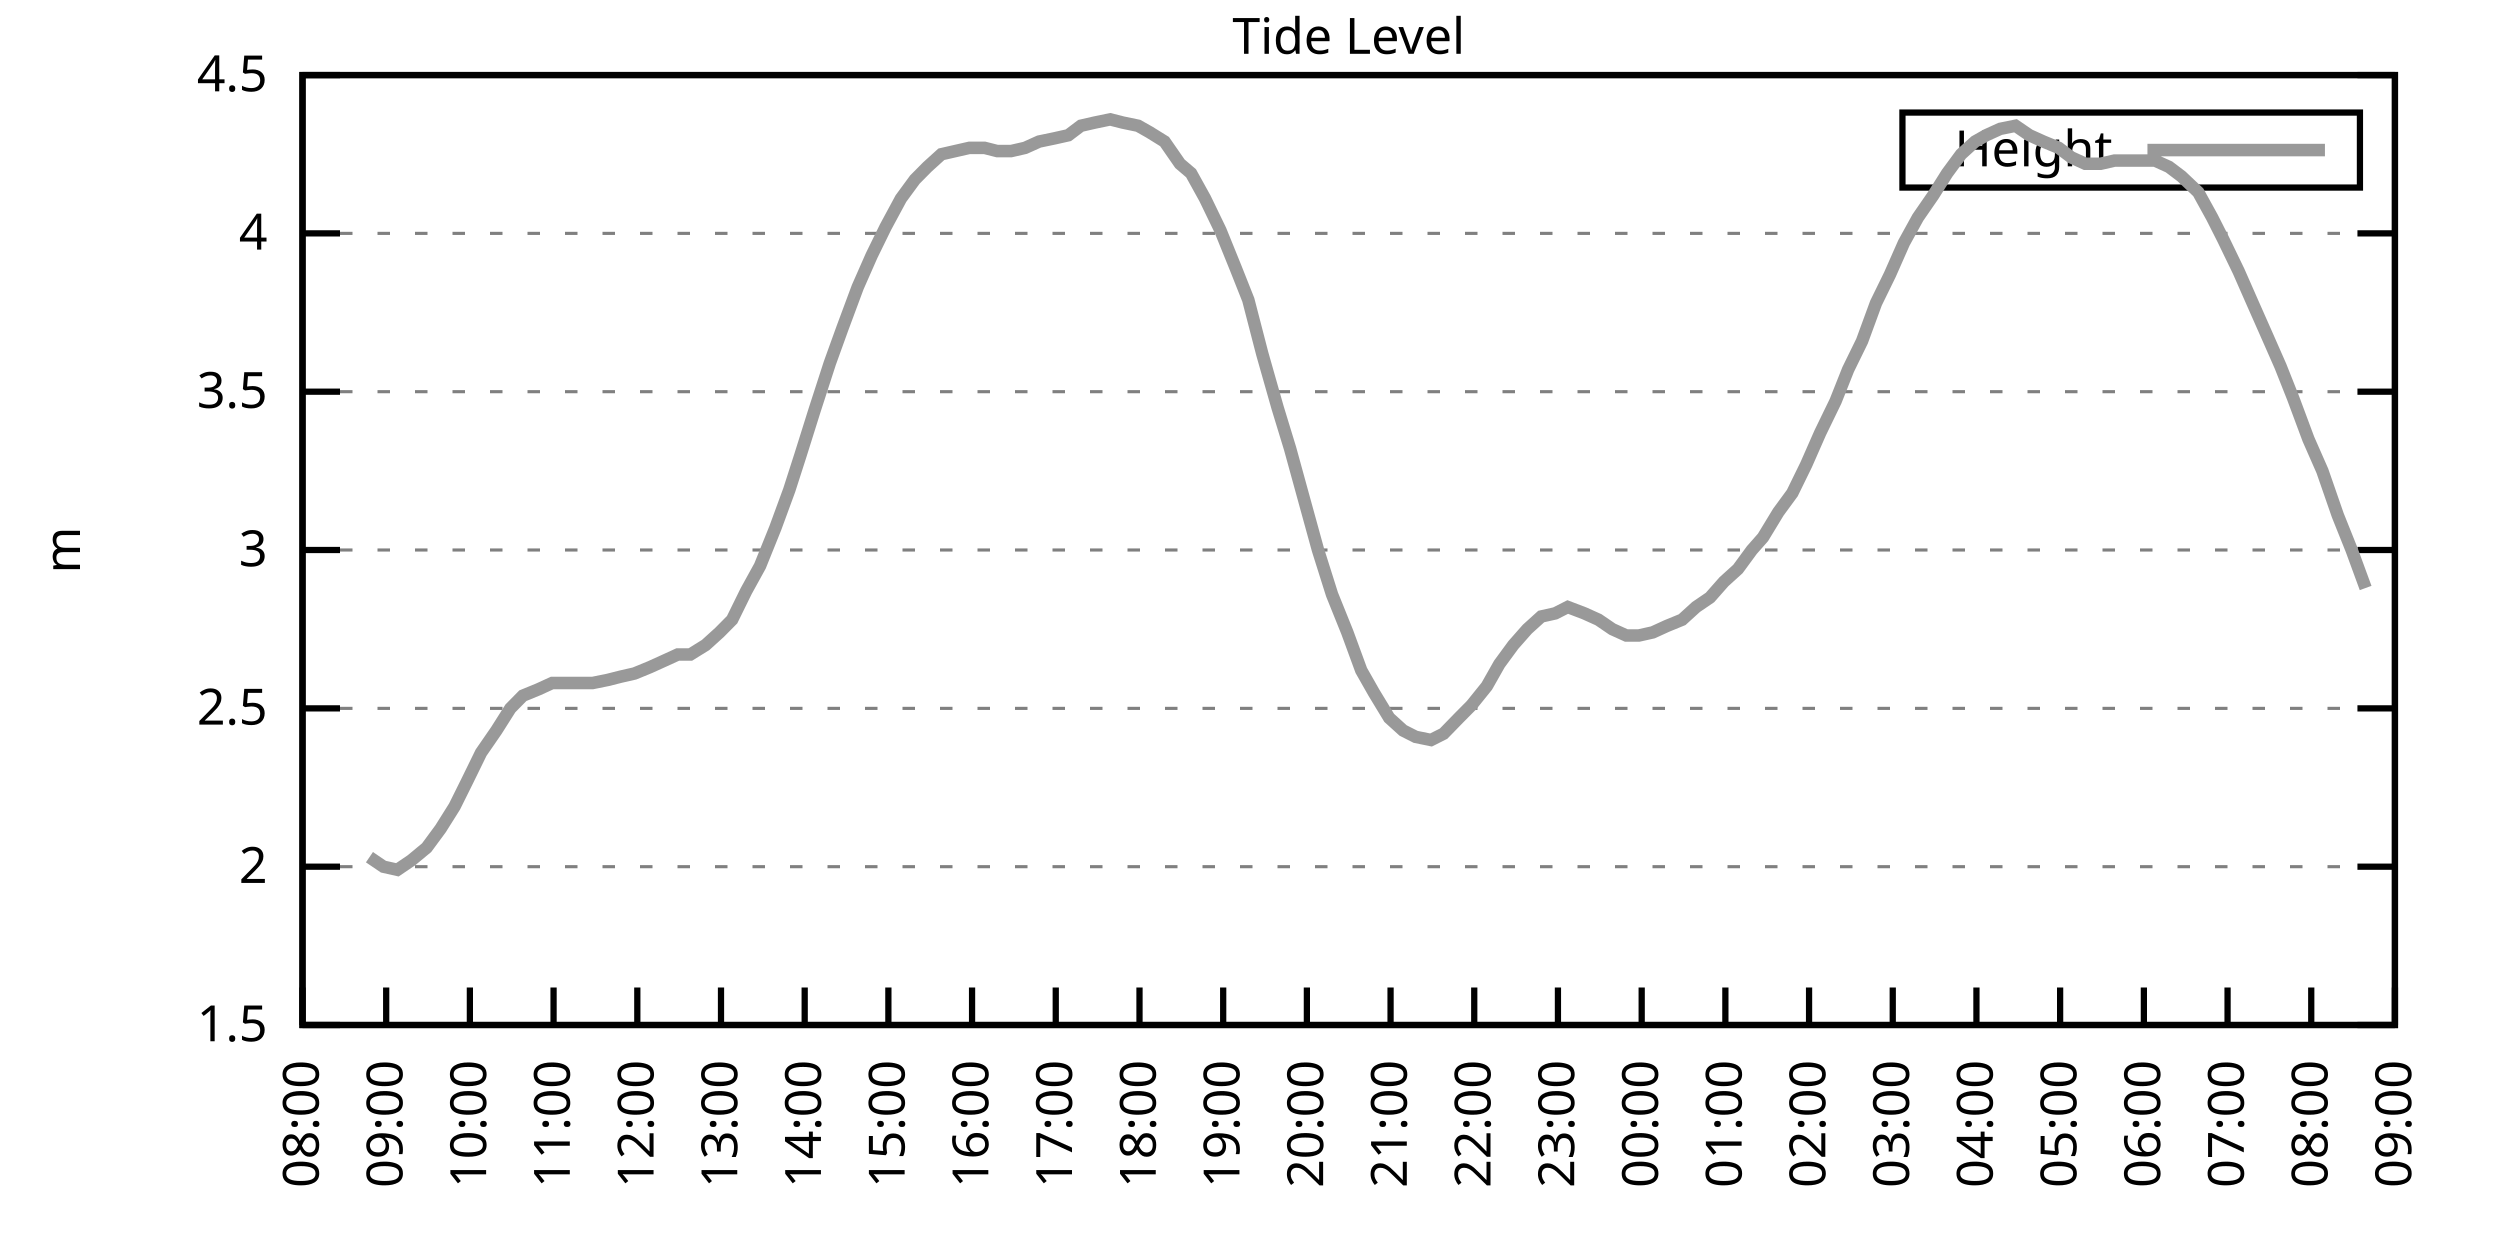
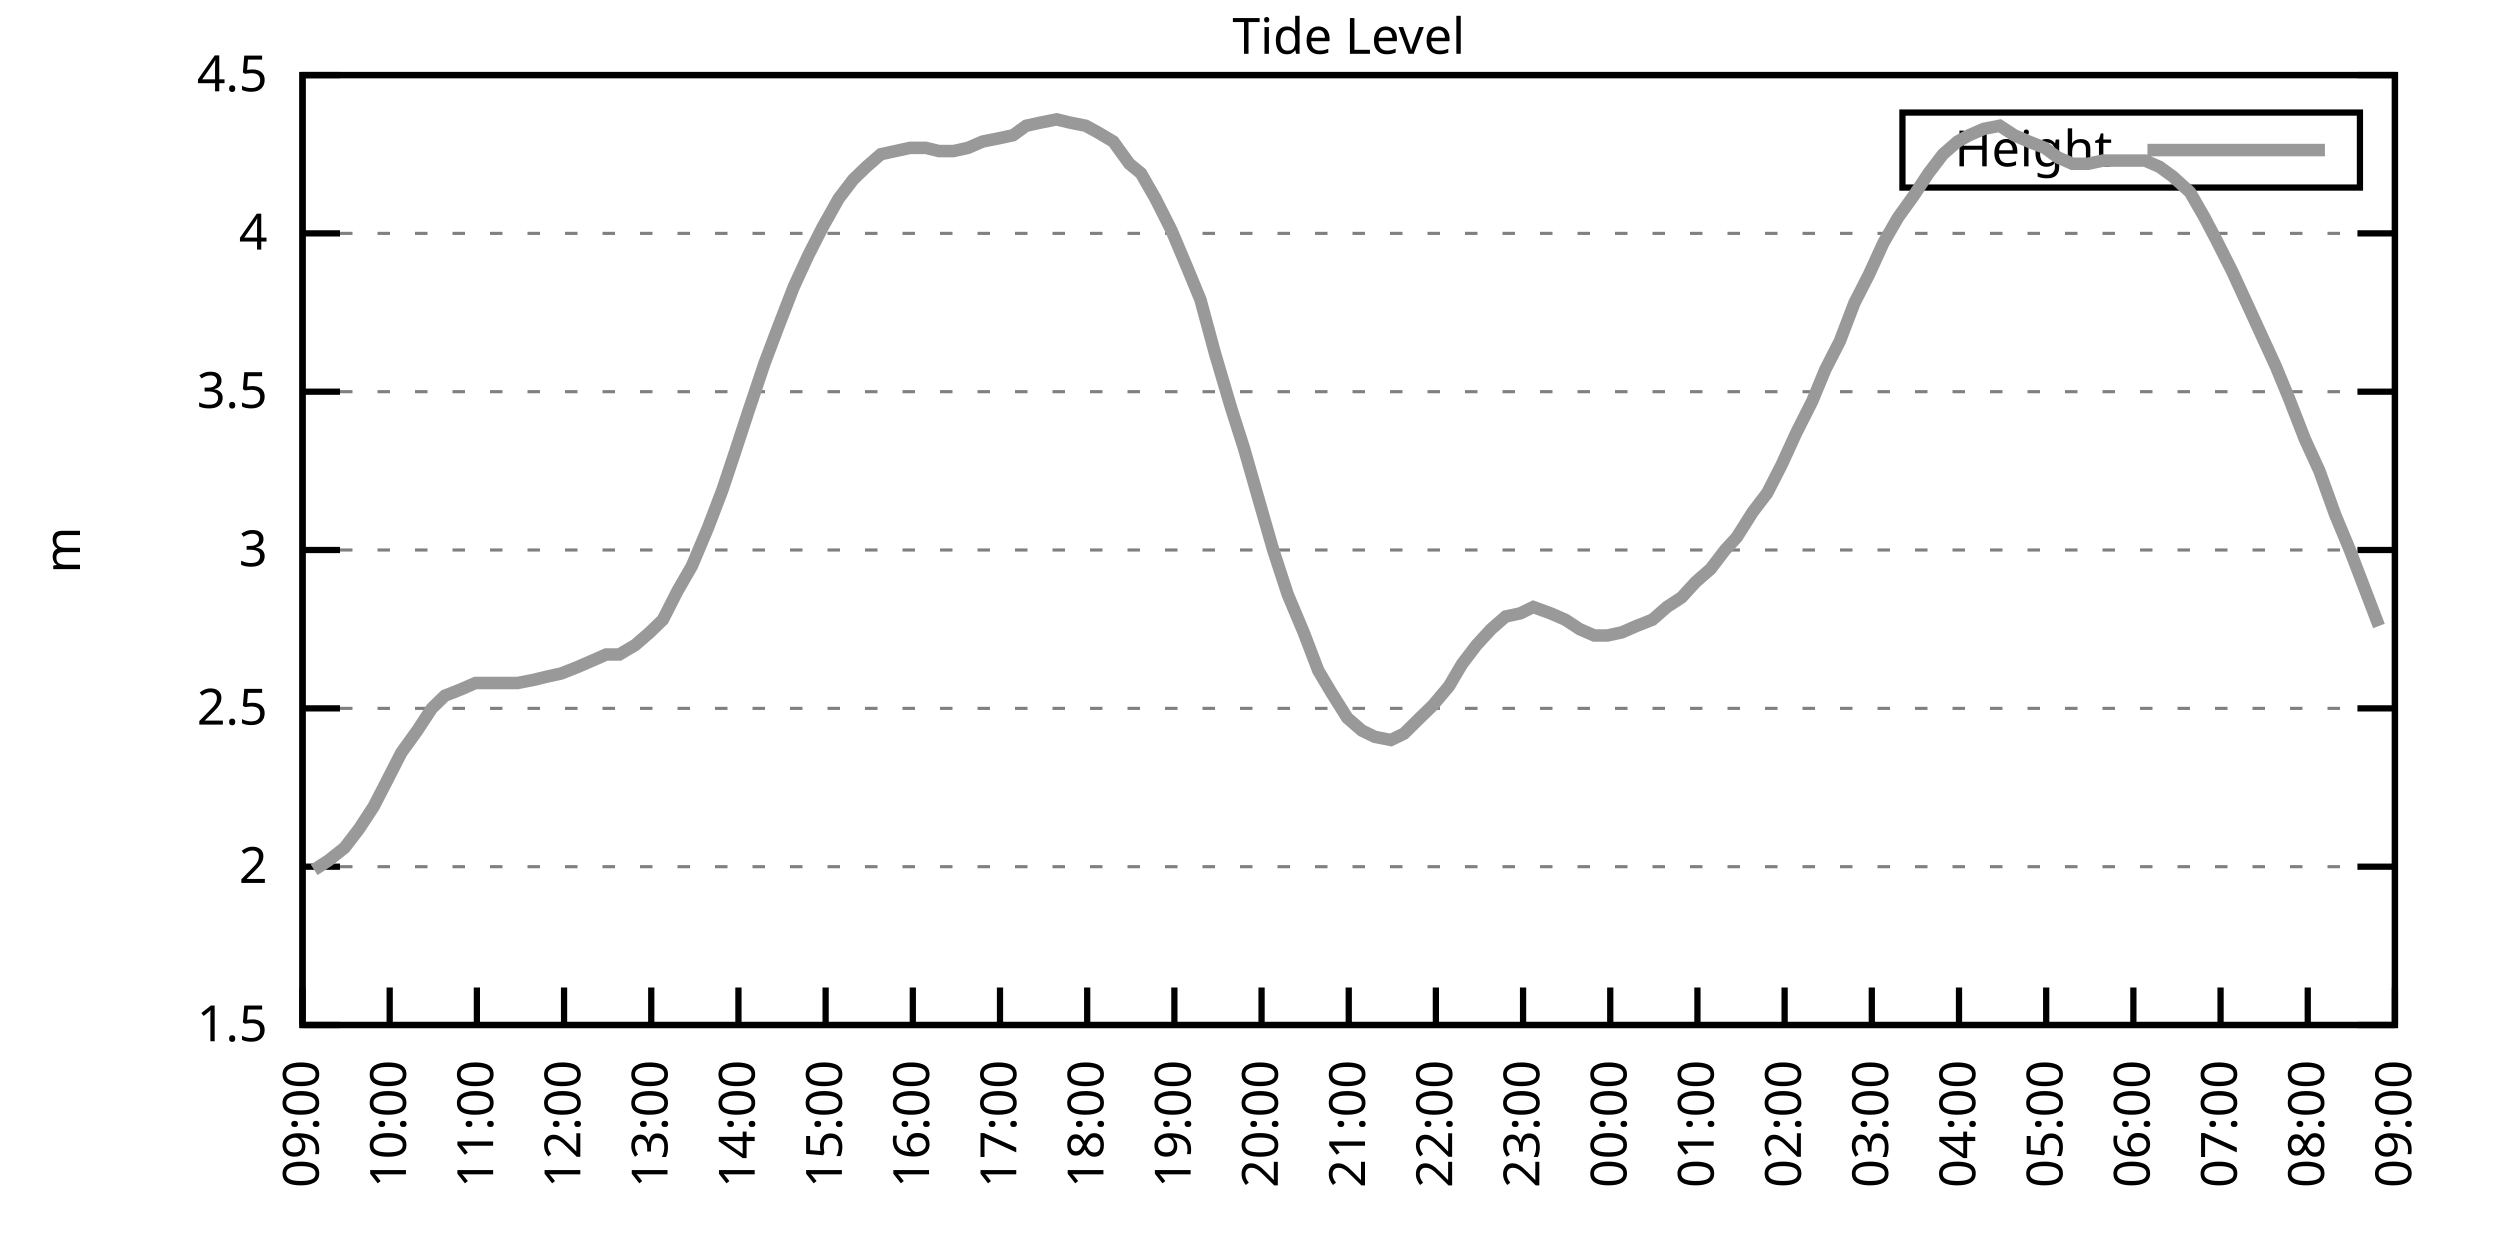
<svg xmlns="http://www.w3.org/2000/svg" xmlns:xlink="http://www.w3.org/1999/xlink" width="400" height="200" viewBox="0 0 400 200">
  <g id="gnuplot_canvas">
    <rect x="0" y="0" width="400" height="200" fill="none" />
    <defs>
      <circle id="gpDot" r="0.5" stroke-width="0.5" stroke="currentColor" />
      <path id="gpPt0" stroke-width="0.333" stroke="currentColor" d="M-1,0 h2 M0,-1 v2" />
      <path id="gpPt1" stroke-width="0.333" stroke="currentColor" d="M-1,-1 L1,1 M1,-1 L-1,1" />
      <path id="gpPt2" stroke-width="0.333" stroke="currentColor" d="M-1,0 L1,0 M0,-1 L0,1 M-1,-1 L1,1 M-1,1 L1,-1" />
      <rect id="gpPt3" stroke-width="0.333" stroke="currentColor" x="-1" y="-1" width="2" height="2" />
      <rect id="gpPt4" stroke-width="0.333" stroke="currentColor" fill="currentColor" x="-1" y="-1" width="2" height="2" />
      <circle id="gpPt5" stroke-width="0.333" stroke="currentColor" cx="0" cy="0" r="1" />
      <use xlink:href="#gpPt5" id="gpPt6" fill="currentColor" stroke="none" />
      <path id="gpPt7" stroke-width="0.333" stroke="currentColor" d="M0,-1.33 L-1.33,0.67 L1.33,0.67 z" />
      <use xlink:href="#gpPt7" id="gpPt8" fill="currentColor" stroke="none" />
      <use xlink:href="#gpPt7" id="gpPt9" stroke="currentColor" transform="rotate(180)" />
      <use xlink:href="#gpPt9" id="gpPt10" fill="currentColor" stroke="none" />
      <use xlink:href="#gpPt3" id="gpPt11" stroke="currentColor" transform="rotate(45)" />
      <use xlink:href="#gpPt11" id="gpPt12" fill="currentColor" stroke="none" />
      <path id="gpPt13" stroke-width="0.333" stroke="currentColor" d="M0,1.330 L1.265,0.411 L0.782,-1.067 L-0.782,-1.076 L-1.265,0.411 z" />
      <use xlink:href="#gpPt13" id="gpPt14" fill="currentColor" stroke="none" />
      <filter id="textbox" filterUnits="objectBoundingBox" x="0" y="0" height="1" width="1">
        <feFlood flood-color="white" flood-opacity="1" result="bgnd" />
        <feComposite in="SourceGraphic" in2="bgnd" operator="atop" />
      </filter>
      <filter id="greybox" filterUnits="objectBoundingBox" x="0" y="0" height="1" width="1">
        <feFlood flood-color="lightgrey" flood-opacity="1" result="grey" />
        <feComposite in="SourceGraphic" in2="grey" operator="atop" />
      </filter>
    </defs>
    <g fill="none" color="white" stroke="currentColor" stroke-width="1.00" stroke-linecap="butt" stroke-linejoin="miter">
</g>
    <g fill="none" color="black" stroke="currentColor" stroke-width="1.00" stroke-linecap="butt" stroke-linejoin="miter">
      <g stroke="none" shape-rendering="crispEdges">
        <polygon fill="rgb(255, 255, 255)" points="48.40,164.00 383.18,164.00 383.18,12.02 48.40,12.02 " />
      </g>
    </g>
    <g fill="none" color="black" stroke="currentColor" stroke-width="1.00" stroke-linecap="butt" stroke-linejoin="miter">
</g>
    <g fill="none" color="black" stroke="black" stroke-width="0.50" stroke-linecap="butt" stroke-linejoin="miter">
</g>
    <g fill="none" color="gray" stroke="currentColor" stroke-width="0.50" stroke-linecap="butt" stroke-linejoin="miter">
      <path stroke="gray" stroke-dasharray="2,4" class="gridline" d="M48.40,164.00 L383.19,164.00  " />
    </g>
    <g fill="none" color="gray" stroke="gray" stroke-width="1.00" stroke-linecap="butt" stroke-linejoin="miter">
</g>
    <g fill="none" color="black" stroke="currentColor" stroke-width="1.00" stroke-linecap="butt" stroke-linejoin="miter">
      <path stroke="black" d="M48.40,164.00 L54.40,164.00 M383.19,164.00 L377.19,164.00  " />
      <g transform="translate(42.80,166.60)" stroke="none" fill="black" font-family="Sans" font-size="8.00" text-anchor="end">
        <text>
          <tspan font-family="Sans"> 1.5</tspan>
        </text>
      </g>
    </g>
    <g fill="none" color="black" stroke="currentColor" stroke-width="1.00" stroke-linecap="butt" stroke-linejoin="miter">
</g>
    <g fill="none" color="black" stroke="black" stroke-width="0.50" stroke-linecap="butt" stroke-linejoin="miter">
</g>
    <g fill="none" color="gray" stroke="currentColor" stroke-width="0.50" stroke-linecap="butt" stroke-linejoin="miter">
      <path stroke="gray" stroke-dasharray="2,4" class="gridline" d="M48.40,138.67 L383.19,138.67  " />
    </g>
    <g fill="none" color="gray" stroke="gray" stroke-width="1.00" stroke-linecap="butt" stroke-linejoin="miter">
</g>
    <g fill="none" color="black" stroke="currentColor" stroke-width="1.00" stroke-linecap="butt" stroke-linejoin="miter">
      <path stroke="black" d="M48.40,138.67 L54.40,138.67 M383.19,138.67 L377.19,138.67  " />
      <g transform="translate(42.80,141.27)" stroke="none" fill="black" font-family="Sans" font-size="8.00" text-anchor="end">
        <text>
          <tspan font-family="Sans"> 2</tspan>
        </text>
      </g>
    </g>
    <g fill="none" color="black" stroke="currentColor" stroke-width="1.00" stroke-linecap="butt" stroke-linejoin="miter">
</g>
    <g fill="none" color="black" stroke="black" stroke-width="0.50" stroke-linecap="butt" stroke-linejoin="miter">
</g>
    <g fill="none" color="gray" stroke="currentColor" stroke-width="0.50" stroke-linecap="butt" stroke-linejoin="miter">
      <path stroke="gray" stroke-dasharray="2,4" class="gridline" d="M48.40,113.34 L383.19,113.34  " />
    </g>
    <g fill="none" color="gray" stroke="gray" stroke-width="1.00" stroke-linecap="butt" stroke-linejoin="miter">
</g>
    <g fill="none" color="black" stroke="currentColor" stroke-width="1.00" stroke-linecap="butt" stroke-linejoin="miter">
      <path stroke="black" d="M48.40,113.34 L54.40,113.34 M383.19,113.34 L377.19,113.34  " />
      <g transform="translate(42.80,115.94)" stroke="none" fill="black" font-family="Sans" font-size="8.00" text-anchor="end">
        <text>
          <tspan font-family="Sans"> 2.5</tspan>
        </text>
      </g>
    </g>
    <g fill="none" color="black" stroke="currentColor" stroke-width="1.00" stroke-linecap="butt" stroke-linejoin="miter">
</g>
    <g fill="none" color="black" stroke="black" stroke-width="0.50" stroke-linecap="butt" stroke-linejoin="miter">
</g>
    <g fill="none" color="gray" stroke="currentColor" stroke-width="0.50" stroke-linecap="butt" stroke-linejoin="miter">
      <path stroke="gray" stroke-dasharray="2,4" class="gridline" d="M48.40,88.00 L383.19,88.00  " />
    </g>
    <g fill="none" color="gray" stroke="gray" stroke-width="1.00" stroke-linecap="butt" stroke-linejoin="miter">
</g>
    <g fill="none" color="black" stroke="currentColor" stroke-width="1.00" stroke-linecap="butt" stroke-linejoin="miter">
      <path stroke="black" d="M48.40,88.00 L54.40,88.00 M383.19,88.00 L377.19,88.00  " />
      <g transform="translate(42.80,90.60)" stroke="none" fill="black" font-family="Sans" font-size="8.00" text-anchor="end">
        <text>
          <tspan font-family="Sans"> 3</tspan>
        </text>
      </g>
    </g>
    <g fill="none" color="black" stroke="currentColor" stroke-width="1.00" stroke-linecap="butt" stroke-linejoin="miter">
</g>
    <g fill="none" color="black" stroke="black" stroke-width="0.50" stroke-linecap="butt" stroke-linejoin="miter">
</g>
    <g fill="none" color="gray" stroke="currentColor" stroke-width="0.50" stroke-linecap="butt" stroke-linejoin="miter">
      <path stroke="gray" stroke-dasharray="2,4" class="gridline" d="M48.40,62.67 L383.19,62.67  " />
    </g>
    <g fill="none" color="gray" stroke="gray" stroke-width="1.00" stroke-linecap="butt" stroke-linejoin="miter">
</g>
    <g fill="none" color="black" stroke="currentColor" stroke-width="1.00" stroke-linecap="butt" stroke-linejoin="miter">
      <path stroke="black" d="M48.40,62.67 L54.40,62.67 M383.19,62.67 L377.19,62.67  " />
      <g transform="translate(42.80,65.27)" stroke="none" fill="black" font-family="Sans" font-size="8.00" text-anchor="end">
        <text>
          <tspan font-family="Sans"> 3.5</tspan>
        </text>
      </g>
    </g>
    <g fill="none" color="black" stroke="currentColor" stroke-width="1.00" stroke-linecap="butt" stroke-linejoin="miter">
</g>
    <g fill="none" color="black" stroke="black" stroke-width="0.50" stroke-linecap="butt" stroke-linejoin="miter">
</g>
    <g fill="none" color="gray" stroke="currentColor" stroke-width="0.50" stroke-linecap="butt" stroke-linejoin="miter">
      <path stroke="gray" stroke-dasharray="2,4" class="gridline" d="M48.40,37.34 L383.19,37.34  " />
    </g>
    <g fill="none" color="gray" stroke="gray" stroke-width="1.00" stroke-linecap="butt" stroke-linejoin="miter">
</g>
    <g fill="none" color="black" stroke="currentColor" stroke-width="1.00" stroke-linecap="butt" stroke-linejoin="miter">
      <path stroke="black" d="M48.40,37.34 L54.40,37.34 M383.19,37.34 L377.19,37.34  " />
      <g transform="translate(42.80,39.94)" stroke="none" fill="black" font-family="Sans" font-size="8.00" text-anchor="end">
        <text>
          <tspan font-family="Sans"> 4</tspan>
        </text>
      </g>
    </g>
    <g fill="none" color="black" stroke="currentColor" stroke-width="1.00" stroke-linecap="butt" stroke-linejoin="miter">
</g>
    <g fill="none" color="black" stroke="black" stroke-width="0.50" stroke-linecap="butt" stroke-linejoin="miter">
</g>
    <g fill="none" color="gray" stroke="currentColor" stroke-width="0.50" stroke-linecap="butt" stroke-linejoin="miter">
      <path stroke="gray" stroke-dasharray="2,4" class="gridline" d="M48.40,12.01 L383.19,12.01  " />
    </g>
    <g fill="none" color="gray" stroke="gray" stroke-width="1.00" stroke-linecap="butt" stroke-linejoin="miter">
</g>
    <g fill="none" color="black" stroke="currentColor" stroke-width="1.00" stroke-linecap="butt" stroke-linejoin="miter">
      <path stroke="black" d="M48.40,12.01 L54.40,12.01 M383.19,12.01 L377.19,12.01  " />
      <g transform="translate(42.80,14.61)" stroke="none" fill="black" font-family="Sans" font-size="8.00" text-anchor="end">
        <text>
          <tspan font-family="Sans"> 4.5</tspan>
        </text>
      </g>
    </g>
    <g fill="none" color="black" stroke="currentColor" stroke-width="1.00" stroke-linecap="butt" stroke-linejoin="miter">
      <path stroke="black" d="M48.40,164.00 L48.40,158.00  " />
      <g transform="translate(51.00,169.60) rotate(270.00)" stroke="none" fill="black" font-family="Sans" font-size="8.00" text-anchor="end">
        <text>
-           <tspan font-family="Sans">08:00</tspan>
-         </text>
-       </g>
-     </g>
-     <g fill="none" color="black" stroke="currentColor" stroke-width="1.00" stroke-linecap="butt" stroke-linejoin="miter">
-       <path stroke="black" d="M61.79,164.00 L61.79,158.00  " />
-       <g transform="translate(64.39,169.60) rotate(270.00)" stroke="none" fill="black" font-family="Sans" font-size="8.00" text-anchor="end">
-         <text>
          <tspan font-family="Sans">09:00</tspan>
        </text>
      </g>
    </g>
    <g fill="none" color="black" stroke="currentColor" stroke-width="1.00" stroke-linecap="butt" stroke-linejoin="miter">
-       <path stroke="black" d="M75.18,164.00 L75.18,158.00  " />
-       <g transform="translate(77.78,169.60) rotate(270.00)" stroke="none" fill="black" font-family="Sans" font-size="8.00" text-anchor="end">
+       <path stroke="black" d="M62.35,164.00 L62.35,158.00  " />
+       <g transform="translate(64.95,169.60) rotate(270.00)" stroke="none" fill="black" font-family="Sans" font-size="8.00" text-anchor="end">
        <text>
          <tspan font-family="Sans">10:00</tspan>
        </text>
      </g>
    </g>
    <g fill="none" color="black" stroke="currentColor" stroke-width="1.00" stroke-linecap="butt" stroke-linejoin="miter">
-       <path stroke="black" d="M88.57,164.00 L88.57,158.00  " />
-       <g transform="translate(91.17,169.60) rotate(270.00)" stroke="none" fill="black" font-family="Sans" font-size="8.00" text-anchor="end">
+       <path stroke="black" d="M76.30,164.00 L76.30,158.00  " />
+       <g transform="translate(78.90,169.60) rotate(270.00)" stroke="none" fill="black" font-family="Sans" font-size="8.00" text-anchor="end">
        <text>
          <tspan font-family="Sans">11:00</tspan>
        </text>
      </g>
    </g>
    <g fill="none" color="black" stroke="currentColor" stroke-width="1.00" stroke-linecap="butt" stroke-linejoin="miter">
-       <path stroke="black" d="M101.97,164.00 L101.97,158.00  " />
-       <g transform="translate(104.57,169.60) rotate(270.00)" stroke="none" fill="black" font-family="Sans" font-size="8.00" text-anchor="end">
+       <path stroke="black" d="M90.25,164.00 L90.25,158.00  " />
+       <g transform="translate(92.85,169.60) rotate(270.00)" stroke="none" fill="black" font-family="Sans" font-size="8.00" text-anchor="end">
        <text>
          <tspan font-family="Sans">12:00</tspan>
        </text>
      </g>
    </g>
    <g fill="none" color="black" stroke="currentColor" stroke-width="1.00" stroke-linecap="butt" stroke-linejoin="miter">
-       <path stroke="black" d="M115.36,164.00 L115.36,158.00  " />
-       <g transform="translate(117.96,169.60) rotate(270.00)" stroke="none" fill="black" font-family="Sans" font-size="8.00" text-anchor="end">
+       <path stroke="black" d="M104.20,164.00 L104.20,158.00  " />
+       <g transform="translate(106.80,169.60) rotate(270.00)" stroke="none" fill="black" font-family="Sans" font-size="8.00" text-anchor="end">
        <text>
          <tspan font-family="Sans">13:00</tspan>
        </text>
      </g>
    </g>
    <g fill="none" color="black" stroke="currentColor" stroke-width="1.00" stroke-linecap="butt" stroke-linejoin="miter">
-       <path stroke="black" d="M128.75,164.00 L128.75,158.00  " />
-       <g transform="translate(131.35,169.60) rotate(270.00)" stroke="none" fill="black" font-family="Sans" font-size="8.00" text-anchor="end">
+       <path stroke="black" d="M118.15,164.00 L118.15,158.00  " />
+       <g transform="translate(120.75,169.60) rotate(270.00)" stroke="none" fill="black" font-family="Sans" font-size="8.00" text-anchor="end">
        <text>
          <tspan font-family="Sans">14:00</tspan>
        </text>
      </g>
    </g>
    <g fill="none" color="black" stroke="currentColor" stroke-width="1.00" stroke-linecap="butt" stroke-linejoin="miter">
-       <path stroke="black" d="M142.14,164.00 L142.14,158.00  " />
-       <g transform="translate(144.74,169.60) rotate(270.00)" stroke="none" fill="black" font-family="Sans" font-size="8.00" text-anchor="end">
+       <path stroke="black" d="M132.10,164.00 L132.10,158.00  " />
+       <g transform="translate(134.70,169.60) rotate(270.00)" stroke="none" fill="black" font-family="Sans" font-size="8.00" text-anchor="end">
        <text>
          <tspan font-family="Sans">15:00</tspan>
        </text>
      </g>
    </g>
    <g fill="none" color="black" stroke="currentColor" stroke-width="1.00" stroke-linecap="butt" stroke-linejoin="miter">
-       <path stroke="black" d="M155.53,164.00 L155.53,158.00  " />
-       <g transform="translate(158.13,169.60) rotate(270.00)" stroke="none" fill="black" font-family="Sans" font-size="8.00" text-anchor="end">
+       <path stroke="black" d="M146.05,164.00 L146.05,158.00  " />
+       <g transform="translate(148.65,169.60) rotate(270.00)" stroke="none" fill="black" font-family="Sans" font-size="8.00" text-anchor="end">
        <text>
          <tspan font-family="Sans">16:00</tspan>
        </text>
      </g>
    </g>
    <g fill="none" color="black" stroke="currentColor" stroke-width="1.00" stroke-linecap="butt" stroke-linejoin="miter">
-       <path stroke="black" d="M168.92,164.00 L168.92,158.00  " />
-       <g transform="translate(171.52,169.60) rotate(270.00)" stroke="none" fill="black" font-family="Sans" font-size="8.00" text-anchor="end">
+       <path stroke="black" d="M160.00,164.00 L160.00,158.00  " />
+       <g transform="translate(162.60,169.60) rotate(270.00)" stroke="none" fill="black" font-family="Sans" font-size="8.00" text-anchor="end">
        <text>
          <tspan font-family="Sans">17:00</tspan>
        </text>
      </g>
    </g>
    <g fill="none" color="black" stroke="currentColor" stroke-width="1.00" stroke-linecap="butt" stroke-linejoin="miter">
-       <path stroke="black" d="M182.32,164.00 L182.32,158.00  " />
-       <g transform="translate(184.92,169.60) rotate(270.00)" stroke="none" fill="black" font-family="Sans" font-size="8.00" text-anchor="end">
+       <path stroke="black" d="M173.95,164.00 L173.95,158.00  " />
+       <g transform="translate(176.55,169.60) rotate(270.00)" stroke="none" fill="black" font-family="Sans" font-size="8.00" text-anchor="end">
        <text>
          <tspan font-family="Sans">18:00</tspan>
        </text>
      </g>
    </g>
    <g fill="none" color="black" stroke="currentColor" stroke-width="1.00" stroke-linecap="butt" stroke-linejoin="miter">
-       <path stroke="black" d="M195.71,164.00 L195.71,158.00  " />
-       <g transform="translate(198.31,169.60) rotate(270.00)" stroke="none" fill="black" font-family="Sans" font-size="8.00" text-anchor="end">
+       <path stroke="black" d="M187.90,164.00 L187.90,158.00  " />
+       <g transform="translate(190.50,169.60) rotate(270.00)" stroke="none" fill="black" font-family="Sans" font-size="8.00" text-anchor="end">
        <text>
          <tspan font-family="Sans">19:00</tspan>
        </text>
      </g>
    </g>
    <g fill="none" color="black" stroke="currentColor" stroke-width="1.00" stroke-linecap="butt" stroke-linejoin="miter">
-       <path stroke="black" d="M209.10,164.00 L209.10,158.00  " />
-       <g transform="translate(211.70,169.60) rotate(270.00)" stroke="none" fill="black" font-family="Sans" font-size="8.00" text-anchor="end">
+       <path stroke="black" d="M201.85,164.00 L201.85,158.00  " />
+       <g transform="translate(204.45,169.60) rotate(270.00)" stroke="none" fill="black" font-family="Sans" font-size="8.00" text-anchor="end">
        <text>
          <tspan font-family="Sans">20:00</tspan>
        </text>
      </g>
    </g>
    <g fill="none" color="black" stroke="currentColor" stroke-width="1.00" stroke-linecap="butt" stroke-linejoin="miter">
-       <path stroke="black" d="M222.49,164.00 L222.49,158.00  " />
-       <g transform="translate(225.09,169.60) rotate(270.00)" stroke="none" fill="black" font-family="Sans" font-size="8.00" text-anchor="end">
+       <path stroke="black" d="M215.80,164.00 L215.80,158.00  " />
+       <g transform="translate(218.40,169.60) rotate(270.00)" stroke="none" fill="black" font-family="Sans" font-size="8.00" text-anchor="end">
        <text>
          <tspan font-family="Sans">21:00</tspan>
        </text>
      </g>
    </g>
    <g fill="none" color="black" stroke="currentColor" stroke-width="1.00" stroke-linecap="butt" stroke-linejoin="miter">
-       <path stroke="black" d="M235.88,164.00 L235.88,158.00  " />
-       <g transform="translate(238.48,169.60) rotate(270.00)" stroke="none" fill="black" font-family="Sans" font-size="8.00" text-anchor="end">
+       <path stroke="black" d="M229.74,164.00 L229.74,158.00  " />
+       <g transform="translate(232.34,169.60) rotate(270.00)" stroke="none" fill="black" font-family="Sans" font-size="8.00" text-anchor="end">
        <text>
          <tspan font-family="Sans">22:00</tspan>
        </text>
      </g>
    </g>
    <g fill="none" color="black" stroke="currentColor" stroke-width="1.00" stroke-linecap="butt" stroke-linejoin="miter">
-       <path stroke="black" d="M249.27,164.00 L249.27,158.00  " />
-       <g transform="translate(251.87,169.60) rotate(270.00)" stroke="none" fill="black" font-family="Sans" font-size="8.00" text-anchor="end">
+       <path stroke="black" d="M243.69,164.00 L243.69,158.00  " />
+       <g transform="translate(246.29,169.60) rotate(270.00)" stroke="none" fill="black" font-family="Sans" font-size="8.00" text-anchor="end">
        <text>
          <tspan font-family="Sans">23:00</tspan>
        </text>
      </g>
    </g>
    <g fill="none" color="black" stroke="currentColor" stroke-width="1.00" stroke-linecap="butt" stroke-linejoin="miter">
-       <path stroke="black" d="M262.67,164.00 L262.67,158.00  " />
-       <g transform="translate(265.27,169.60) rotate(270.00)" stroke="none" fill="black" font-family="Sans" font-size="8.00" text-anchor="end">
+       <path stroke="black" d="M257.64,164.00 L257.64,158.00  " />
+       <g transform="translate(260.24,169.60) rotate(270.00)" stroke="none" fill="black" font-family="Sans" font-size="8.00" text-anchor="end">
        <text>
          <tspan font-family="Sans">00:00</tspan>
        </text>
      </g>
    </g>
    <g fill="none" color="black" stroke="currentColor" stroke-width="1.00" stroke-linecap="butt" stroke-linejoin="miter">
-       <path stroke="black" d="M276.06,164.00 L276.06,158.00  " />
-       <g transform="translate(278.66,169.60) rotate(270.00)" stroke="none" fill="black" font-family="Sans" font-size="8.00" text-anchor="end">
+       <path stroke="black" d="M271.59,164.00 L271.59,158.00  " />
+       <g transform="translate(274.19,169.60) rotate(270.00)" stroke="none" fill="black" font-family="Sans" font-size="8.00" text-anchor="end">
        <text>
          <tspan font-family="Sans">01:00</tspan>
        </text>
      </g>
    </g>
    <g fill="none" color="black" stroke="currentColor" stroke-width="1.00" stroke-linecap="butt" stroke-linejoin="miter">
-       <path stroke="black" d="M289.45,164.00 L289.45,158.00  " />
-       <g transform="translate(292.05,169.60) rotate(270.00)" stroke="none" fill="black" font-family="Sans" font-size="8.00" text-anchor="end">
+       <path stroke="black" d="M285.54,164.00 L285.54,158.00  " />
+       <g transform="translate(288.14,169.60) rotate(270.00)" stroke="none" fill="black" font-family="Sans" font-size="8.00" text-anchor="end">
        <text>
          <tspan font-family="Sans">02:00</tspan>
        </text>
      </g>
    </g>
    <g fill="none" color="black" stroke="currentColor" stroke-width="1.00" stroke-linecap="butt" stroke-linejoin="miter">
-       <path stroke="black" d="M302.84,164.00 L302.84,158.00  " />
-       <g transform="translate(305.44,169.60) rotate(270.00)" stroke="none" fill="black" font-family="Sans" font-size="8.00" text-anchor="end">
+       <path stroke="black" d="M299.49,164.00 L299.49,158.00  " />
+       <g transform="translate(302.09,169.60) rotate(270.00)" stroke="none" fill="black" font-family="Sans" font-size="8.00" text-anchor="end">
        <text>
          <tspan font-family="Sans">03:00</tspan>
        </text>
      </g>
    </g>
    <g fill="none" color="black" stroke="currentColor" stroke-width="1.00" stroke-linecap="butt" stroke-linejoin="miter">
-       <path stroke="black" d="M316.23,164.00 L316.23,158.00  " />
-       <g transform="translate(318.83,169.60) rotate(270.00)" stroke="none" fill="black" font-family="Sans" font-size="8.00" text-anchor="end">
+       <path stroke="black" d="M313.44,164.00 L313.44,158.00  " />
+       <g transform="translate(316.04,169.60) rotate(270.00)" stroke="none" fill="black" font-family="Sans" font-size="8.00" text-anchor="end">
        <text>
          <tspan font-family="Sans">04:00</tspan>
        </text>
      </g>
    </g>
    <g fill="none" color="black" stroke="currentColor" stroke-width="1.00" stroke-linecap="butt" stroke-linejoin="miter">
-       <path stroke="black" d="M329.62,164.00 L329.62,158.00  " />
-       <g transform="translate(332.22,169.60) rotate(270.00)" stroke="none" fill="black" font-family="Sans" font-size="8.00" text-anchor="end">
+       <path stroke="black" d="M327.39,164.00 L327.39,158.00  " />
+       <g transform="translate(329.99,169.60) rotate(270.00)" stroke="none" fill="black" font-family="Sans" font-size="8.00" text-anchor="end">
        <text>
          <tspan font-family="Sans">05:00</tspan>
        </text>
      </g>
    </g>
    <g fill="none" color="black" stroke="currentColor" stroke-width="1.00" stroke-linecap="butt" stroke-linejoin="miter">
-       <path stroke="black" d="M343.02,164.00 L343.02,158.00  " />
-       <g transform="translate(345.62,169.60) rotate(270.00)" stroke="none" fill="black" font-family="Sans" font-size="8.00" text-anchor="end">
+       <path stroke="black" d="M341.34,164.00 L341.34,158.00  " />
+       <g transform="translate(343.94,169.60) rotate(270.00)" stroke="none" fill="black" font-family="Sans" font-size="8.00" text-anchor="end">
        <text>
          <tspan font-family="Sans">06:00</tspan>
        </text>
      </g>
    </g>
    <g fill="none" color="black" stroke="currentColor" stroke-width="1.00" stroke-linecap="butt" stroke-linejoin="miter">
-       <path stroke="black" d="M356.41,164.00 L356.41,158.00  " />
-       <g transform="translate(359.01,169.60) rotate(270.00)" stroke="none" fill="black" font-family="Sans" font-size="8.00" text-anchor="end">
+       <path stroke="black" d="M355.29,164.00 L355.29,158.00  " />
+       <g transform="translate(357.89,169.60) rotate(270.00)" stroke="none" fill="black" font-family="Sans" font-size="8.00" text-anchor="end">
        <text>
          <tspan font-family="Sans">07:00</tspan>
        </text>
      </g>
    </g>
    <g fill="none" color="black" stroke="currentColor" stroke-width="1.00" stroke-linecap="butt" stroke-linejoin="miter">
-       <path stroke="black" d="M369.80,164.00 L369.80,158.00  " />
-       <g transform="translate(372.40,169.60) rotate(270.00)" stroke="none" fill="black" font-family="Sans" font-size="8.00" text-anchor="end">
+       <path stroke="black" d="M369.24,164.00 L369.24,158.00  " />
+       <g transform="translate(371.84,169.60) rotate(270.00)" stroke="none" fill="black" font-family="Sans" font-size="8.00" text-anchor="end">
        <text>
          <tspan font-family="Sans">08:00</tspan>
        </text>
      </g>
    </g>
    <g fill="none" color="black" stroke="currentColor" stroke-width="1.00" stroke-linecap="butt" stroke-linejoin="miter">
      <path stroke="black" d="M383.19,164.00 L383.19,158.00  " />
      <g transform="translate(385.79,169.60) rotate(270.00)" stroke="none" fill="black" font-family="Sans" font-size="8.00" text-anchor="end">
        <text>
          <tspan font-family="Sans">09:00</tspan>
        </text>
      </g>
    </g>
    <g fill="none" color="black" stroke="currentColor" stroke-width="1.00" stroke-linecap="butt" stroke-linejoin="miter">
</g>
    <g fill="none" color="black" stroke="currentColor" stroke-width="1.00" stroke-linecap="butt" stroke-linejoin="miter">
      <path stroke="black" d="M48.40,12.01 L48.40,164.00 L383.19,164.00 L383.19,12.01 L48.40,12.01 Z  " />
    </g>
    <g fill="none" color="black" stroke="currentColor" stroke-width="1.00" stroke-linecap="butt" stroke-linejoin="miter">
</g>
    <g fill="none" color="black" stroke="currentColor" stroke-width="1.00" stroke-linecap="butt" stroke-linejoin="miter">
      <path stroke="black" d="M304.39,30.01 L304.39,18.01 L377.59,18.01 L377.59,30.01 L304.39,30.01 Z  " />
    </g>
    <g id="Tide_level_plot_1">
      <g fill="none" color="white" stroke="black" stroke-width="2.00" stroke-linecap="butt" stroke-linejoin="miter">
</g>
      <g fill="none" color="black" stroke="currentColor" stroke-width="2.00" stroke-linecap="butt" stroke-linejoin="miter">
        <g transform="translate(337.99,26.61)" stroke="none" fill="black" font-family="Sans" font-size="8.00" text-anchor="end">
          <text>
            <tspan font-family="Sans">Height</tspan>
          </text>
        </g>
      </g>
      <g fill="none" color="black" stroke="currentColor" stroke-width="2.00" stroke-linecap="butt" stroke-linejoin="miter">
-         <path stroke="rgb(153, 153, 153)" d="M343.59,24.01 L371.99,24.01 M59.11,137.15 L61.35,138.67 L63.58,139.17 L65.81,137.66 L68.26,135.63 L70.50,132.59   L72.73,129.04 L74.74,124.99 L76.97,120.43 L79.42,116.88 L81.66,113.34 L83.66,111.31 L86.12,110.30 L88.35,109.28   L90.14,109.28 L92.59,109.28 L94.82,109.28 L97.28,108.78 L99.29,108.27 L101.52,107.76 L103.98,106.75 L106.21,105.74   L108.44,104.72 L110.45,104.72 L112.90,103.20 L115.13,101.18 L117.14,99.15 L119.38,94.59 L121.61,90.54 L124.06,84.46   L126.29,78.38 L128.08,72.81 L130.31,65.71 L132.77,58.11 L134.78,52.54 L137.23,45.95 L139.46,40.89 L141.69,36.33   L144.15,31.77 L146.38,28.73 L148.39,26.70 L150.62,24.68 L152.85,24.17 L155.09,23.66 L157.54,23.66 L159.55,24.17   L161.78,24.17 L164.01,23.66 L166.25,22.65 L168.70,22.14 L170.93,21.64 L172.94,20.12 L175.17,19.61 L177.63,19.10   L179.64,19.61 L182.09,20.12 L183.88,21.13 L186.33,22.65 L188.79,26.20 L190.57,27.72 L192.81,31.77 L195.26,36.84   L197.72,42.91 L199.73,47.98 L201.96,56.59 L204.41,65.21 L206.42,71.79 L208.65,79.90 L210.88,88.00 L213.12,95.10   L215.57,101.18 L217.80,107.26 L219.81,110.80 L222.27,114.86 L224.50,116.88 L226.51,117.90 L228.96,118.40 L230.97,117.39   L233.43,114.86 L235.44,112.83 L237.89,109.79 L239.90,106.24 L242.13,103.20 L244.36,100.67 L246.60,98.64 L248.83,98.14   L250.84,97.12 L253.51,98.14 L255.75,99.15 L257.98,100.67 L260.21,101.68 L262.22,101.68 L264.45,101.18 L266.68,100.16   L269.14,99.15 L271.37,97.12 L273.60,95.60 L275.83,93.07 L278.07,91.04 L280.30,88.00 L282.08,85.98 L284.54,81.93   L286.77,78.89 L289.00,74.33 L291.23,69.26 L293.69,64.19 L295.70,59.13 L297.93,54.57 L300.16,48.49 L302.39,43.93   L304.63,38.86 L306.86,34.81 L309.31,31.26 L311.54,27.72 L313.78,24.68 L316.01,22.65 L317.79,21.64 L320.03,20.62   L322.48,20.12 L324.71,21.64 L326.95,22.65 L329.40,23.66 L331.41,25.18 L333.64,26.20 L336.10,26.20 L338.33,25.69   L340.56,25.69 L342.35,25.69 L344.80,25.69 L347.03,26.70 L349.04,28.22 L351.72,30.76 L353.95,34.81 L355.74,38.35   L358.19,43.42 L360.42,48.49 L362.66,53.55 L364.89,58.62 L366.90,63.69 L369.35,70.27 L371.58,75.34 L374.04,82.43   L376.27,88.00 L378.50,94.08  " />
+         <path stroke="rgb(153, 153, 153)" d="M343.59,24.01 L371.99,24.01 M50.26,139.17 L52.58,137.66 L55.14,135.63 L57.47,132.59 L59.79,129.04 L61.88,124.99   L64.21,120.43 L66.77,116.88 L69.09,113.34 L71.18,111.31 L73.74,110.30 L76.07,109.28 L77.93,109.28 L80.48,109.28   L82.81,109.28 L85.37,108.78 L87.46,108.27 L89.78,107.76 L92.34,106.75 L94.67,105.74 L96.99,104.72 L99.08,104.72   L101.64,103.20 L103.97,101.18 L106.06,99.15 L108.38,94.59 L110.71,90.54 L113.27,84.46 L115.59,78.38 L117.45,72.81   L119.78,65.71 L122.33,58.11 L124.43,52.54 L126.98,45.95 L129.31,40.89 L131.63,36.33 L134.19,31.77 L136.51,28.73   L138.61,26.70 L140.93,24.68 L143.26,24.17 L145.58,23.66 L148.14,23.66 L150.23,24.17 L152.56,24.17 L154.88,23.66   L157.21,22.65 L159.76,22.14 L162.09,21.64 L164.18,20.12 L166.51,19.61 L169.06,19.10 L171.16,19.61 L173.71,20.12   L175.57,21.13 L178.13,22.65 L180.69,26.20 L182.55,27.72 L184.87,31.77 L187.43,36.84 L189.99,42.91 L192.08,47.98   L194.41,56.59 L196.96,65.21 L199.06,71.79 L201.38,79.90 L203.71,88.00 L206.03,95.10 L208.59,101.18 L210.91,107.26   L213.01,110.80 L215.56,114.86 L217.89,116.88 L219.98,117.90 L222.54,118.40 L224.63,117.39 L227.19,114.86 L229.28,112.83   L231.84,109.79 L233.93,106.24 L236.25,103.20 L238.58,100.67 L240.90,98.64 L243.23,98.14 L245.32,97.12 L248.11,98.14   L250.44,99.15 L252.76,100.67 L255.09,101.68 L257.18,101.68 L259.50,101.18 L261.83,100.16 L264.39,99.15 L266.71,97.12   L269.04,95.60 L271.36,93.07 L273.69,91.04 L276.01,88.00 L277.87,85.98 L280.43,81.93 L282.75,78.89 L285.08,74.33   L287.40,69.26 L289.96,64.19 L292.05,59.13 L294.38,54.57 L296.70,48.49 L299.03,43.93 L301.35,38.86 L303.68,34.81   L306.23,31.26 L308.56,27.72 L310.88,24.68 L313.21,22.65 L315.07,21.64 L317.39,20.62 L319.95,20.12 L322.28,21.64   L324.60,22.65 L327.16,23.66 L329.25,25.18 L331.58,26.20 L334.13,26.20 L336.46,25.69 L338.78,25.69 L340.64,25.69   L343.20,25.69 L345.53,26.70 L347.62,28.22 L350.41,30.76 L352.73,34.81 L354.59,38.35 L357.15,43.42 L359.48,48.49   L361.80,53.55 L364.13,58.62 L366.22,63.69 L368.78,70.27 L371.10,75.34 L373.66,82.43 L375.98,88.00 L378.31,94.08   L380.63,100.16  " />
      </g>
    </g>
    <g fill="none" color="black" stroke="currentColor" stroke-width="2.00" stroke-linecap="butt" stroke-linejoin="miter">
</g>
    <g fill="none" color="black" stroke="black" stroke-width="1.00" stroke-linecap="butt" stroke-linejoin="miter">
</g>
    <g fill="none" color="black" stroke="currentColor" stroke-width="1.00" stroke-linecap="butt" stroke-linejoin="miter">
      <path stroke="black" d="M48.40,12.01 L48.40,164.00 L383.19,164.00 L383.19,12.01 L48.40,12.01 Z  " />
      <g transform="translate(12.80,88.01) rotate(270.00)" stroke="none" fill="black" font-family="Sans" font-size="8.00" text-anchor="middle">
        <text>
          <tspan font-family="Sans">m</tspan>
        </text>
      </g>
    </g>
    <g fill="none" color="black" stroke="currentColor" stroke-width="1.00" stroke-linecap="butt" stroke-linejoin="miter">
</g>
    <g fill="none" color="black" stroke="currentColor" stroke-width="1.00" stroke-linecap="butt" stroke-linejoin="miter">
      <g transform="translate(215.79,8.61)" stroke="none" fill="black" font-family="Sans" font-size="8.00" text-anchor="middle">
        <text>
          <tspan font-family="Sans">Tide Level</tspan>
        </text>
      </g>
    </g>
    <g fill="none" color="black" stroke="currentColor" stroke-width="1.00" stroke-linecap="butt" stroke-linejoin="miter">
</g>
  </g>
</svg>
